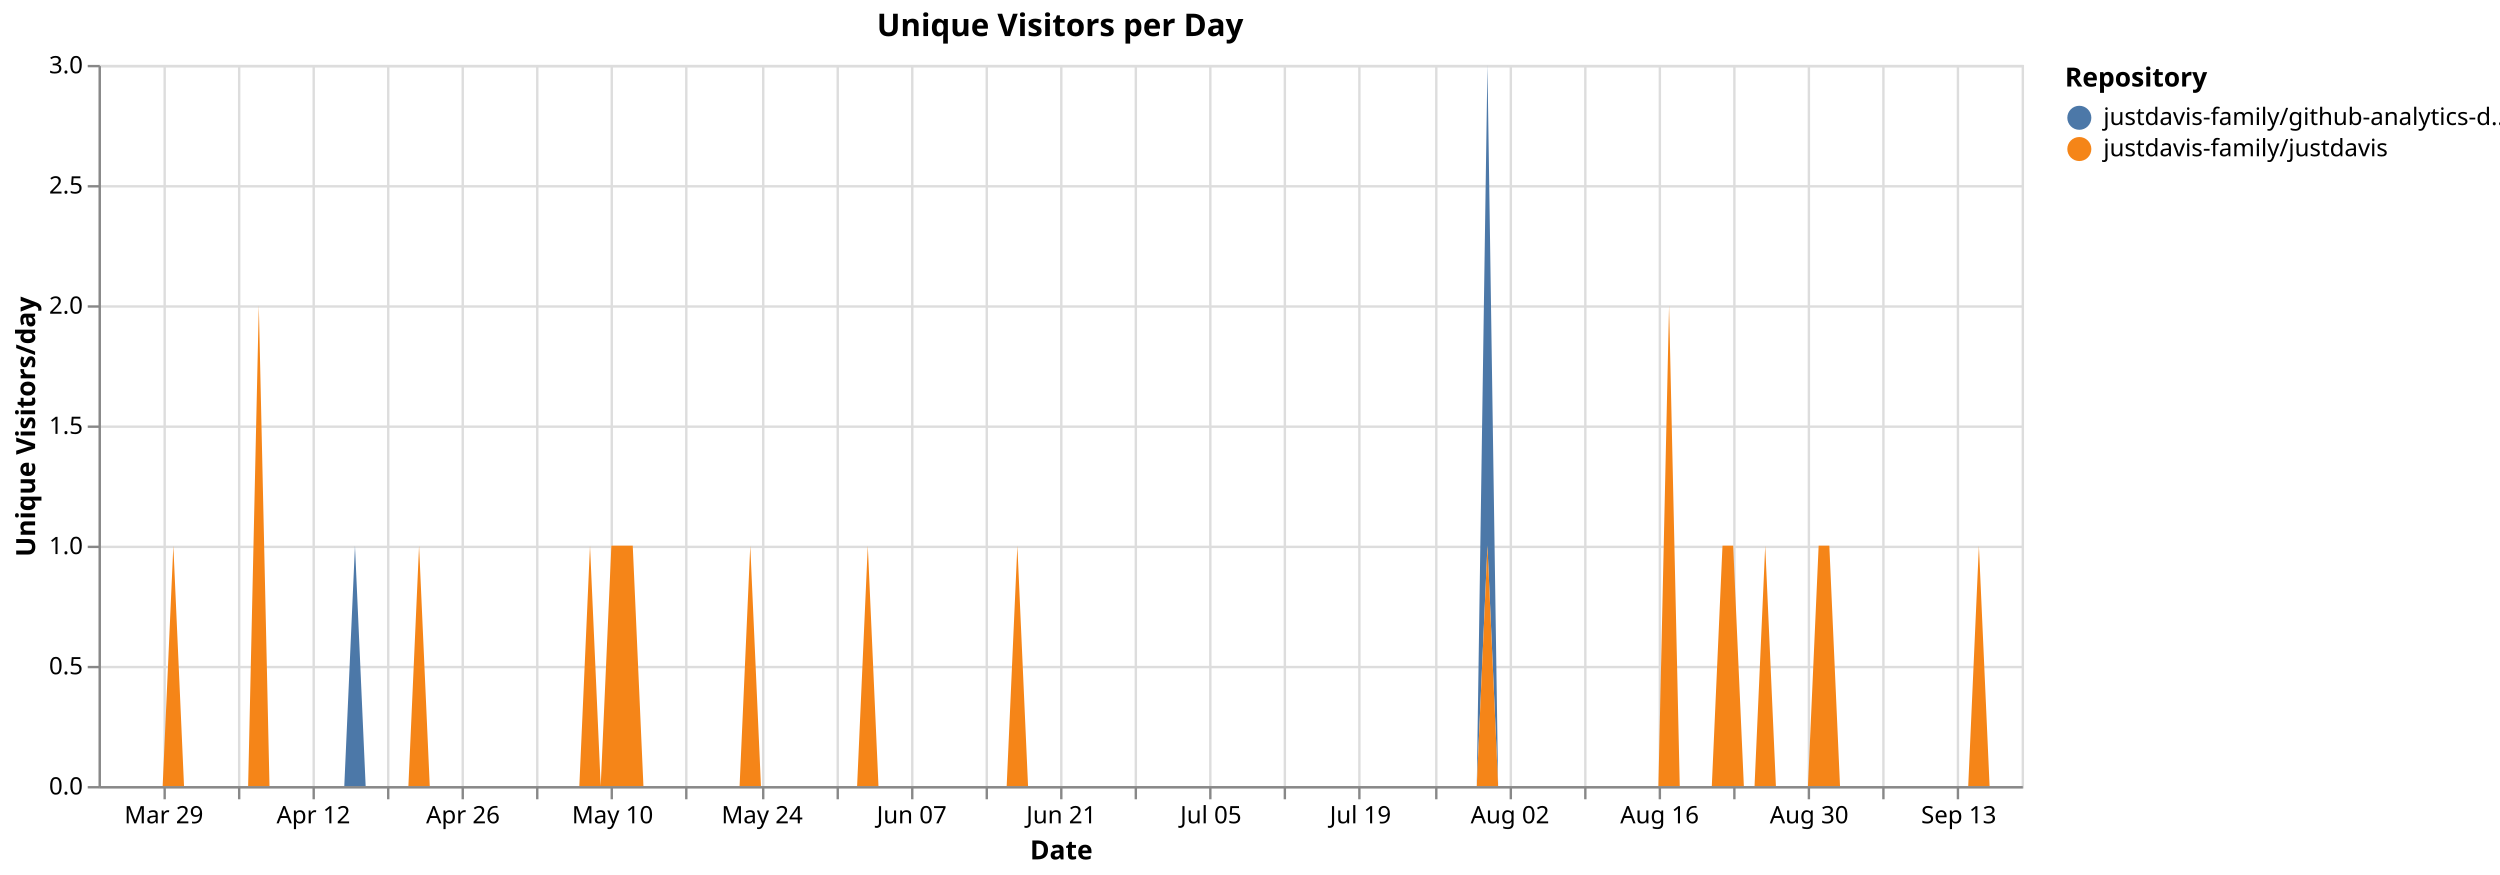
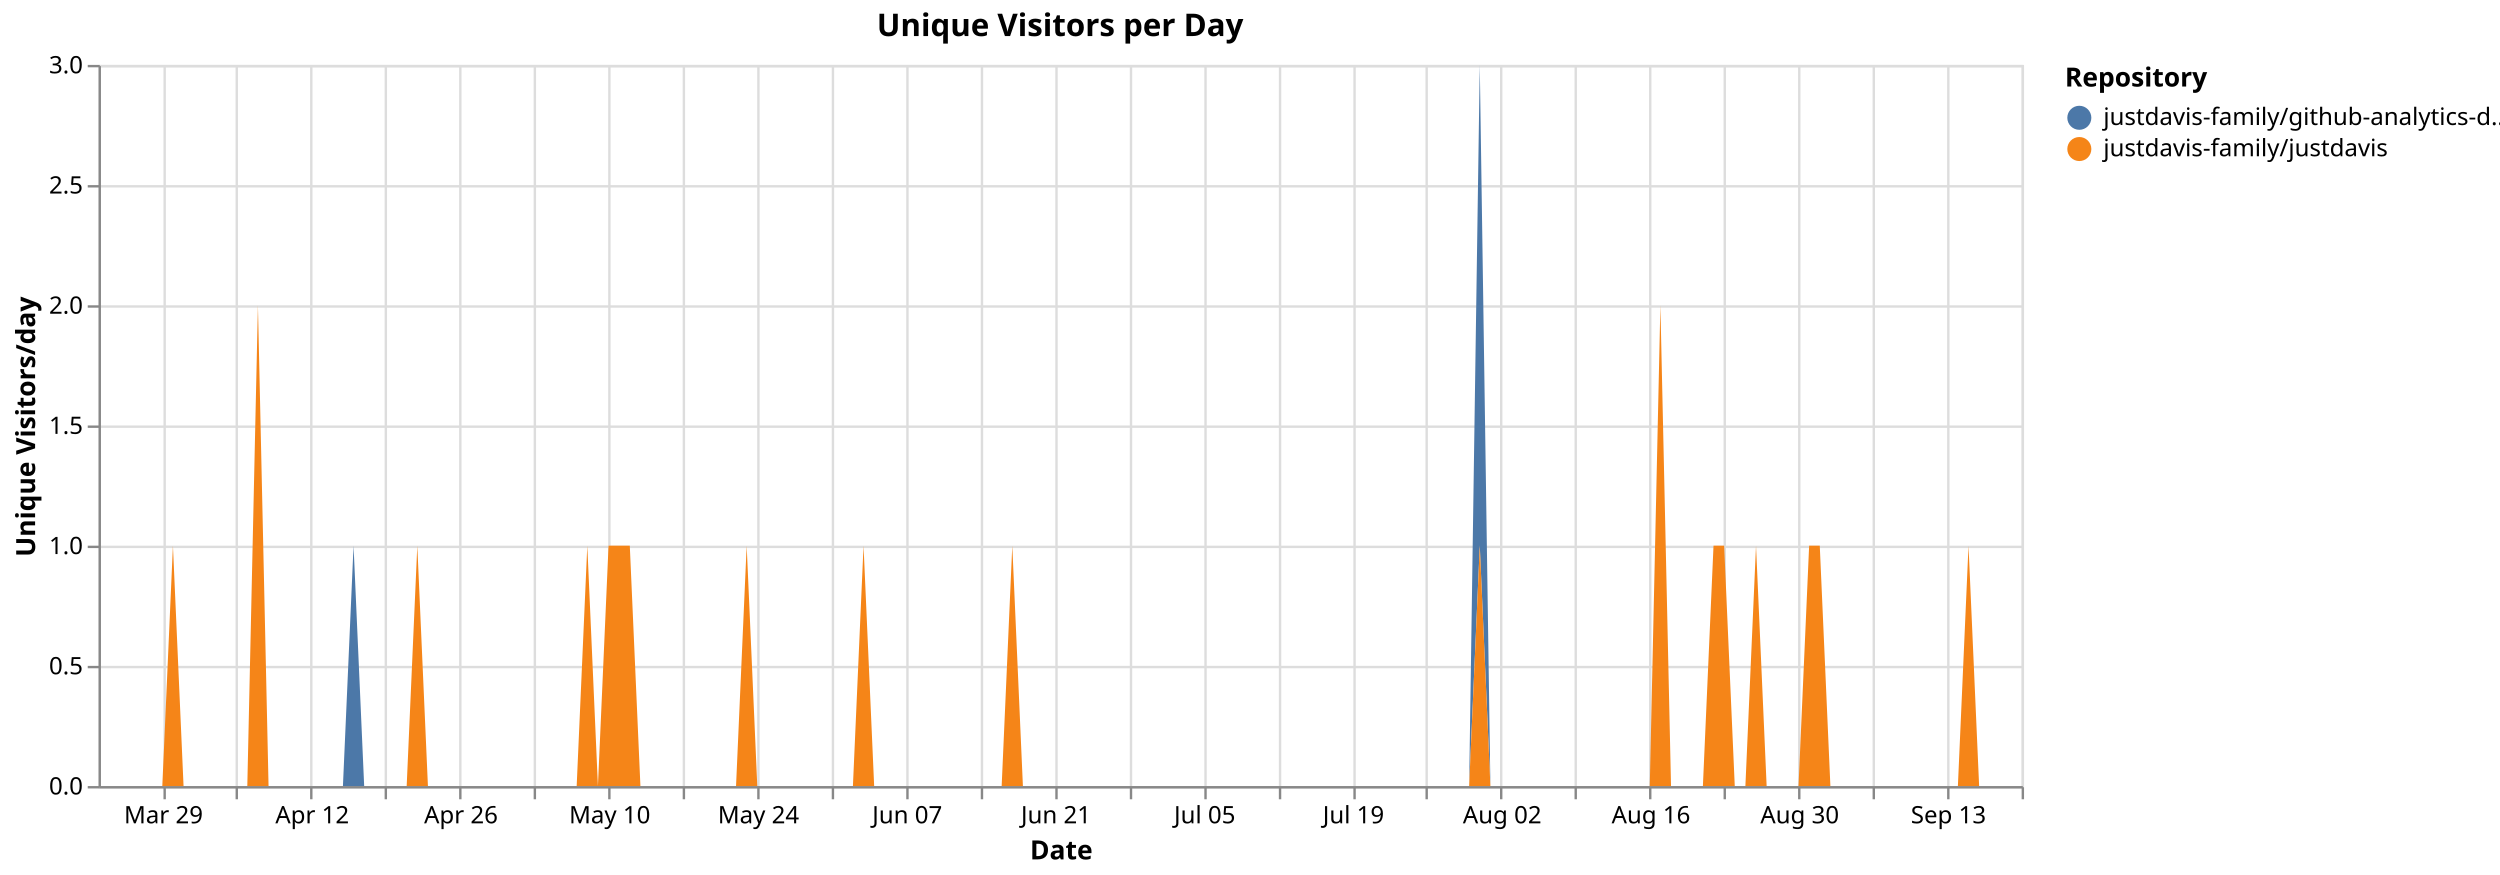
<svg xmlns="http://www.w3.org/2000/svg" version="1.1" class="marks" width="1040" height="364" viewBox="0 0 1040 364">
  <rect width="1040" height="364" fill="white" />
  <g fill="none" stroke-miterlimit="10" transform="translate(41,27)">
    <g class="mark-group role-frame root" role="graphics-object" aria-roledescription="group mark container">
      <g transform="translate(0,0)">
        <path class="background" aria-hidden="true" d="M0.5,0.5h800v300h-800Z" stroke="#ddd" />
        <g>
          <g class="mark-group role-axis" aria-hidden="true">
            <g transform="translate(0.5,300.5)">
              <path class="background" aria-hidden="true" d="M0,0h0v0h0Z" pointer-events="none" />
              <g>
                <g class="mark-rule role-axis-grid" pointer-events="none">
                  <line transform="translate(27,-300)" x2="0" y2="300" stroke="#ddd" stroke-width="1" opacity="1" />
-                   <line transform="translate(58,-300)" x2="0" y2="300" stroke="#ddd" stroke-width="1" opacity="1" />
-                   <line transform="translate(89,-300)" x2="0" y2="300" stroke="#ddd" stroke-width="1" opacity="1" />
-                   <line transform="translate(120,-300)" x2="0" y2="300" stroke="#ddd" stroke-width="1" opacity="1" />
-                   <line transform="translate(151,-300)" x2="0" y2="300" stroke="#ddd" stroke-width="1" opacity="1" />
-                   <line transform="translate(182,-300)" x2="0" y2="300" stroke="#ddd" stroke-width="1" opacity="1" />
-                   <line transform="translate(213,-300)" x2="0" y2="300" stroke="#ddd" stroke-width="1" opacity="1" />
-                   <line transform="translate(244,-300)" x2="0" y2="300" stroke="#ddd" stroke-width="1" opacity="1" />
-                   <line transform="translate(276,-300)" x2="0" y2="300" stroke="#ddd" stroke-width="1" opacity="1" />
-                   <line transform="translate(307,-300)" x2="0" y2="300" stroke="#ddd" stroke-width="1" opacity="1" />
-                   <line transform="translate(338,-300)" x2="0" y2="300" stroke="#ddd" stroke-width="1" opacity="1" />
-                   <line transform="translate(369,-300)" x2="0" y2="300" stroke="#ddd" stroke-width="1" opacity="1" />
-                   <line transform="translate(400,-300)" x2="0" y2="300" stroke="#ddd" stroke-width="1" opacity="1" />
-                   <line transform="translate(431,-300)" x2="0" y2="300" stroke="#ddd" stroke-width="1" opacity="1" />
-                   <line transform="translate(462,-300)" x2="0" y2="300" stroke="#ddd" stroke-width="1" opacity="1" />
-                   <line transform="translate(493,-300)" x2="0" y2="300" stroke="#ddd" stroke-width="1" opacity="1" />
-                   <line transform="translate(524,-300)" x2="0" y2="300" stroke="#ddd" stroke-width="1" opacity="1" />
-                   <line transform="translate(556,-300)" x2="0" y2="300" stroke="#ddd" stroke-width="1" opacity="1" />
-                   <line transform="translate(587,-300)" x2="0" y2="300" stroke="#ddd" stroke-width="1" opacity="1" />
-                   <line transform="translate(618,-300)" x2="0" y2="300" stroke="#ddd" stroke-width="1" opacity="1" />
-                   <line transform="translate(649,-300)" x2="0" y2="300" stroke="#ddd" stroke-width="1" opacity="1" />
-                   <line transform="translate(680,-300)" x2="0" y2="300" stroke="#ddd" stroke-width="1" opacity="1" />
-                   <line transform="translate(711,-300)" x2="0" y2="300" stroke="#ddd" stroke-width="1" opacity="1" />
-                   <line transform="translate(742,-300)" x2="0" y2="300" stroke="#ddd" stroke-width="1" opacity="1" />
-                   <line transform="translate(773,-300)" x2="0" y2="300" stroke="#ddd" stroke-width="1" opacity="1" />
+                   <line transform="translate(57,-300)" x2="0" y2="300" stroke="#ddd" stroke-width="1" opacity="1" />
+                   <line transform="translate(88,-300)" x2="0" y2="300" stroke="#ddd" stroke-width="1" opacity="1" />
+                   <line transform="translate(119,-300)" x2="0" y2="300" stroke="#ddd" stroke-width="1" opacity="1" />
+                   <line transform="translate(150,-300)" x2="0" y2="300" stroke="#ddd" stroke-width="1" opacity="1" />
+                   <line transform="translate(181,-300)" x2="0" y2="300" stroke="#ddd" stroke-width="1" opacity="1" />
+                   <line transform="translate(212,-300)" x2="0" y2="300" stroke="#ddd" stroke-width="1" opacity="1" />
+                   <line transform="translate(243,-300)" x2="0" y2="300" stroke="#ddd" stroke-width="1" opacity="1" />
+                   <line transform="translate(274,-300)" x2="0" y2="300" stroke="#ddd" stroke-width="1" opacity="1" />
+                   <line transform="translate(305,-300)" x2="0" y2="300" stroke="#ddd" stroke-width="1" opacity="1" />
+                   <line transform="translate(336,-300)" x2="0" y2="300" stroke="#ddd" stroke-width="1" opacity="1" />
+                   <line transform="translate(367,-300)" x2="0" y2="300" stroke="#ddd" stroke-width="1" opacity="1" />
+                   <line transform="translate(398,-300)" x2="0" y2="300" stroke="#ddd" stroke-width="1" opacity="1" />
+                   <line transform="translate(429,-300)" x2="0" y2="300" stroke="#ddd" stroke-width="1" opacity="1" />
+                   <line transform="translate(460,-300)" x2="0" y2="300" stroke="#ddd" stroke-width="1" opacity="1" />
+                   <line transform="translate(491,-300)" x2="0" y2="300" stroke="#ddd" stroke-width="1" opacity="1" />
+                   <line transform="translate(522,-300)" x2="0" y2="300" stroke="#ddd" stroke-width="1" opacity="1" />
+                   <line transform="translate(552,-300)" x2="0" y2="300" stroke="#ddd" stroke-width="1" opacity="1" />
+                   <line transform="translate(583,-300)" x2="0" y2="300" stroke="#ddd" stroke-width="1" opacity="1" />
+                   <line transform="translate(614,-300)" x2="0" y2="300" stroke="#ddd" stroke-width="1" opacity="1" />
+                   <line transform="translate(645,-300)" x2="0" y2="300" stroke="#ddd" stroke-width="1" opacity="1" />
+                   <line transform="translate(676,-300)" x2="0" y2="300" stroke="#ddd" stroke-width="1" opacity="1" />
+                   <line transform="translate(707,-300)" x2="0" y2="300" stroke="#ddd" stroke-width="1" opacity="1" />
+                   <line transform="translate(738,-300)" x2="0" y2="300" stroke="#ddd" stroke-width="1" opacity="1" />
+                   <line transform="translate(769,-300)" x2="0" y2="300" stroke="#ddd" stroke-width="1" opacity="1" />
+                   <line transform="translate(800,-300)" x2="0" y2="300" stroke="#ddd" stroke-width="1" opacity="1" />
                </g>
              </g>
              <path class="foreground" aria-hidden="true" d="" pointer-events="none" display="none" />
            </g>
          </g>
          <g class="mark-group role-axis" aria-hidden="true">
            <g transform="translate(0.5,0.5)">
              <path class="background" aria-hidden="true" d="M0,0h0v0h0Z" pointer-events="none" />
              <g>
                <g class="mark-rule role-axis-grid" pointer-events="none">
                  <line transform="translate(0,300)" x2="800" y2="0" stroke="#ddd" stroke-width="1" opacity="1" />
                  <line transform="translate(0,250)" x2="800" y2="0" stroke="#ddd" stroke-width="1" opacity="1" />
                  <line transform="translate(0,200)" x2="800" y2="0" stroke="#ddd" stroke-width="1" opacity="1" />
                  <line transform="translate(0,150)" x2="800" y2="0" stroke="#ddd" stroke-width="1" opacity="1" />
                  <line transform="translate(0,100)" x2="800" y2="0" stroke="#ddd" stroke-width="1" opacity="1" />
                  <line transform="translate(0,50)" x2="800" y2="0" stroke="#ddd" stroke-width="1" opacity="1" />
                  <line transform="translate(0,0)" x2="800" y2="0" stroke="#ddd" stroke-width="1" opacity="1" />
                </g>
              </g>
              <path class="foreground" aria-hidden="true" d="" pointer-events="none" display="none" />
            </g>
          </g>
-           <g class="mark-group role-axis" role="graphics-symbol" aria-roledescription="axis" aria-label="X-axis titled 'Date' for a time scale with values from Monday, 23 March 2026, 12:00:00 AM to Saturday, 19 September 2026, 12:00:00 AM">
+           <g class="mark-group role-axis" role="graphics-symbol" aria-roledescription="axis" aria-label="X-axis titled 'Date' for a time scale with values from Monday, 23 March 2026, 12:00:00 AM to Sunday, 20 September 2026, 12:00:00 AM">
            <g transform="translate(0.5,300.5)">
              <path class="background" aria-hidden="true" d="M0,0h0v0h0Z" pointer-events="none" />
              <g>
                <g class="mark-rule role-axis-tick" pointer-events="none">
                  <line transform="translate(27,0)" x2="0" y2="5" stroke="#888" stroke-width="1" opacity="1" />
-                   <line transform="translate(58,0)" x2="0" y2="5" stroke="#888" stroke-width="1" opacity="1" />
-                   <line transform="translate(89,0)" x2="0" y2="5" stroke="#888" stroke-width="1" opacity="1" />
-                   <line transform="translate(120,0)" x2="0" y2="5" stroke="#888" stroke-width="1" opacity="1" />
-                   <line transform="translate(151,0)" x2="0" y2="5" stroke="#888" stroke-width="1" opacity="1" />
-                   <line transform="translate(182,0)" x2="0" y2="5" stroke="#888" stroke-width="1" opacity="1" />
-                   <line transform="translate(213,0)" x2="0" y2="5" stroke="#888" stroke-width="1" opacity="1" />
-                   <line transform="translate(244,0)" x2="0" y2="5" stroke="#888" stroke-width="1" opacity="1" />
-                   <line transform="translate(276,0)" x2="0" y2="5" stroke="#888" stroke-width="1" opacity="1" />
-                   <line transform="translate(307,0)" x2="0" y2="5" stroke="#888" stroke-width="1" opacity="1" />
-                   <line transform="translate(338,0)" x2="0" y2="5" stroke="#888" stroke-width="1" opacity="1" />
-                   <line transform="translate(369,0)" x2="0" y2="5" stroke="#888" stroke-width="1" opacity="1" />
-                   <line transform="translate(400,0)" x2="0" y2="5" stroke="#888" stroke-width="1" opacity="1" />
-                   <line transform="translate(431,0)" x2="0" y2="5" stroke="#888" stroke-width="1" opacity="1" />
-                   <line transform="translate(462,0)" x2="0" y2="5" stroke="#888" stroke-width="1" opacity="1" />
-                   <line transform="translate(493,0)" x2="0" y2="5" stroke="#888" stroke-width="1" opacity="1" />
-                   <line transform="translate(524,0)" x2="0" y2="5" stroke="#888" stroke-width="1" opacity="1" />
-                   <line transform="translate(556,0)" x2="0" y2="5" stroke="#888" stroke-width="1" opacity="1" />
-                   <line transform="translate(587,0)" x2="0" y2="5" stroke="#888" stroke-width="1" opacity="1" />
-                   <line transform="translate(618,0)" x2="0" y2="5" stroke="#888" stroke-width="1" opacity="1" />
-                   <line transform="translate(649,0)" x2="0" y2="5" stroke="#888" stroke-width="1" opacity="1" />
-                   <line transform="translate(680,0)" x2="0" y2="5" stroke="#888" stroke-width="1" opacity="1" />
-                   <line transform="translate(711,0)" x2="0" y2="5" stroke="#888" stroke-width="1" opacity="1" />
-                   <line transform="translate(742,0)" x2="0" y2="5" stroke="#888" stroke-width="1" opacity="1" />
-                   <line transform="translate(773,0)" x2="0" y2="5" stroke="#888" stroke-width="1" opacity="1" />
+                   <line transform="translate(57,0)" x2="0" y2="5" stroke="#888" stroke-width="1" opacity="1" />
+                   <line transform="translate(88,0)" x2="0" y2="5" stroke="#888" stroke-width="1" opacity="1" />
+                   <line transform="translate(119,0)" x2="0" y2="5" stroke="#888" stroke-width="1" opacity="1" />
+                   <line transform="translate(150,0)" x2="0" y2="5" stroke="#888" stroke-width="1" opacity="1" />
+                   <line transform="translate(181,0)" x2="0" y2="5" stroke="#888" stroke-width="1" opacity="1" />
+                   <line transform="translate(212,0)" x2="0" y2="5" stroke="#888" stroke-width="1" opacity="1" />
+                   <line transform="translate(243,0)" x2="0" y2="5" stroke="#888" stroke-width="1" opacity="1" />
+                   <line transform="translate(274,0)" x2="0" y2="5" stroke="#888" stroke-width="1" opacity="1" />
+                   <line transform="translate(305,0)" x2="0" y2="5" stroke="#888" stroke-width="1" opacity="1" />
+                   <line transform="translate(336,0)" x2="0" y2="5" stroke="#888" stroke-width="1" opacity="1" />
+                   <line transform="translate(367,0)" x2="0" y2="5" stroke="#888" stroke-width="1" opacity="1" />
+                   <line transform="translate(398,0)" x2="0" y2="5" stroke="#888" stroke-width="1" opacity="1" />
+                   <line transform="translate(429,0)" x2="0" y2="5" stroke="#888" stroke-width="1" opacity="1" />
+                   <line transform="translate(460,0)" x2="0" y2="5" stroke="#888" stroke-width="1" opacity="1" />
+                   <line transform="translate(491,0)" x2="0" y2="5" stroke="#888" stroke-width="1" opacity="1" />
+                   <line transform="translate(522,0)" x2="0" y2="5" stroke="#888" stroke-width="1" opacity="1" />
+                   <line transform="translate(552,0)" x2="0" y2="5" stroke="#888" stroke-width="1" opacity="1" />
+                   <line transform="translate(583,0)" x2="0" y2="5" stroke="#888" stroke-width="1" opacity="1" />
+                   <line transform="translate(614,0)" x2="0" y2="5" stroke="#888" stroke-width="1" opacity="1" />
+                   <line transform="translate(645,0)" x2="0" y2="5" stroke="#888" stroke-width="1" opacity="1" />
+                   <line transform="translate(676,0)" x2="0" y2="5" stroke="#888" stroke-width="1" opacity="1" />
+                   <line transform="translate(707,0)" x2="0" y2="5" stroke="#888" stroke-width="1" opacity="1" />
+                   <line transform="translate(738,0)" x2="0" y2="5" stroke="#888" stroke-width="1" opacity="1" />
+                   <line transform="translate(769,0)" x2="0" y2="5" stroke="#888" stroke-width="1" opacity="1" />
+                   <line transform="translate(800,0)" x2="0" y2="5" stroke="#888" stroke-width="1" opacity="1" />
                </g>
                <g class="mark-text role-axis-label" pointer-events="none">
-                   <text text-anchor="middle" transform="translate(26.66667,15)" font-family="sans-serif" font-size="10px" fill="#000" opacity="1">Mar 29</text>
-                   <text text-anchor="middle" transform="translate(57.77778,15)" font-family="sans-serif" font-size="10px" fill="#000" opacity="0">Apr 05</text>
-                   <text text-anchor="middle" transform="translate(88.88889,15)" font-family="sans-serif" font-size="10px" fill="#000" opacity="1">Apr 12</text>
-                   <text text-anchor="middle" transform="translate(120,15)" font-family="sans-serif" font-size="10px" fill="#000" opacity="0">Apr 19</text>
-                   <text text-anchor="middle" transform="translate(151.1111,15)" font-family="sans-serif" font-size="10px" fill="#000" opacity="1">Apr 26</text>
-                   <text text-anchor="middle" transform="translate(182.2222,15)" font-family="sans-serif" font-size="10px" fill="#000" opacity="0">May 03</text>
-                   <text text-anchor="middle" transform="translate(213.3333,15)" font-family="sans-serif" font-size="10px" fill="#000" opacity="1">May 10</text>
-                   <text text-anchor="middle" transform="translate(244.4444,15)" font-family="sans-serif" font-size="10px" fill="#000" opacity="0">May 17</text>
-                   <text text-anchor="middle" transform="translate(275.5556,15)" font-family="sans-serif" font-size="10px" fill="#000" opacity="1">May 24</text>
-                   <text text-anchor="middle" transform="translate(306.6667,15)" font-family="sans-serif" font-size="10px" fill="#000" opacity="0">May 31</text>
-                   <text text-anchor="middle" transform="translate(337.7778,15)" font-family="sans-serif" font-size="10px" fill="#000" opacity="1">Jun 07</text>
-                   <text text-anchor="middle" transform="translate(368.8889,15)" font-family="sans-serif" font-size="10px" fill="#000" opacity="0">Jun 14</text>
-                   <text text-anchor="middle" transform="translate(400,15)" font-family="sans-serif" font-size="10px" fill="#000" opacity="1">Jun 21</text>
-                   <text text-anchor="middle" transform="translate(431.1111,15)" font-family="sans-serif" font-size="10px" fill="#000" opacity="0">Jun 28</text>
-                   <text text-anchor="middle" transform="translate(462.2222,15)" font-family="sans-serif" font-size="10px" fill="#000" opacity="1">Jul 05</text>
-                   <text text-anchor="middle" transform="translate(493.3333,15)" font-family="sans-serif" font-size="10px" fill="#000" opacity="0">Jul 12</text>
-                   <text text-anchor="middle" transform="translate(524.4444,15)" font-family="sans-serif" font-size="10px" fill="#000" opacity="1">Jul 19</text>
-                   <text text-anchor="middle" transform="translate(555.5556,15)" font-family="sans-serif" font-size="10px" fill="#000" opacity="0">Jul 26</text>
-                   <text text-anchor="middle" transform="translate(586.6667,15)" font-family="sans-serif" font-size="10px" fill="#000" opacity="1">Aug 02</text>
-                   <text text-anchor="middle" transform="translate(617.7778,15)" font-family="sans-serif" font-size="10px" fill="#000" opacity="0">Aug 09</text>
-                   <text text-anchor="middle" transform="translate(648.8889,15)" font-family="sans-serif" font-size="10px" fill="#000" opacity="1">Aug 16</text>
-                   <text text-anchor="middle" transform="translate(680,15)" font-family="sans-serif" font-size="10px" fill="#000" opacity="0">Aug 23</text>
-                   <text text-anchor="middle" transform="translate(711.1111,15)" font-family="sans-serif" font-size="10px" fill="#000" opacity="1">Aug 30</text>
-                   <text text-anchor="middle" transform="translate(742.2222,15)" font-family="sans-serif" font-size="10px" fill="#000" opacity="0">Sep 06</text>
-                   <text text-anchor="middle" transform="translate(773.3333,15)" font-family="sans-serif" font-size="10px" fill="#000" opacity="1">Sep 13</text>
+                   <text text-anchor="middle" transform="translate(26.51934,15)" font-family="sans-serif" font-size="10px" fill="#000" opacity="1">Mar 29</text>
+                   <text text-anchor="middle" transform="translate(57.45856,15)" font-family="sans-serif" font-size="10px" fill="#000" opacity="0">Apr 05</text>
+                   <text text-anchor="middle" transform="translate(88.39779,15)" font-family="sans-serif" font-size="10px" fill="#000" opacity="1">Apr 12</text>
+                   <text text-anchor="middle" transform="translate(119.337,15)" font-family="sans-serif" font-size="10px" fill="#000" opacity="0">Apr 19</text>
+                   <text text-anchor="middle" transform="translate(150.2762,15)" font-family="sans-serif" font-size="10px" fill="#000" opacity="1">Apr 26</text>
+                   <text text-anchor="middle" transform="translate(181.2155,15)" font-family="sans-serif" font-size="10px" fill="#000" opacity="0">May 03</text>
+                   <text text-anchor="middle" transform="translate(212.1547,15)" font-family="sans-serif" font-size="10px" fill="#000" opacity="1">May 10</text>
+                   <text text-anchor="middle" transform="translate(243.0939,15)" font-family="sans-serif" font-size="10px" fill="#000" opacity="0">May 17</text>
+                   <text text-anchor="middle" transform="translate(274.0331,15)" font-family="sans-serif" font-size="10px" fill="#000" opacity="1">May 24</text>
+                   <text text-anchor="middle" transform="translate(304.9724,15)" font-family="sans-serif" font-size="10px" fill="#000" opacity="0">May 31</text>
+                   <text text-anchor="middle" transform="translate(335.9116,15)" font-family="sans-serif" font-size="10px" fill="#000" opacity="1">Jun 07</text>
+                   <text text-anchor="middle" transform="translate(366.8508,15)" font-family="sans-serif" font-size="10px" fill="#000" opacity="0">Jun 14</text>
+                   <text text-anchor="middle" transform="translate(397.7901,15)" font-family="sans-serif" font-size="10px" fill="#000" opacity="1">Jun 21</text>
+                   <text text-anchor="middle" transform="translate(428.7293,15)" font-family="sans-serif" font-size="10px" fill="#000" opacity="0">Jun 28</text>
+                   <text text-anchor="middle" transform="translate(459.6685,15)" font-family="sans-serif" font-size="10px" fill="#000" opacity="1">Jul 05</text>
+                   <text text-anchor="middle" transform="translate(490.6077,15)" font-family="sans-serif" font-size="10px" fill="#000" opacity="0">Jul 12</text>
+                   <text text-anchor="middle" transform="translate(521.547,15)" font-family="sans-serif" font-size="10px" fill="#000" opacity="1">Jul 19</text>
+                   <text text-anchor="middle" transform="translate(552.4862,15)" font-family="sans-serif" font-size="10px" fill="#000" opacity="0">Jul 26</text>
+                   <text text-anchor="middle" transform="translate(583.4254,15)" font-family="sans-serif" font-size="10px" fill="#000" opacity="1">Aug 02</text>
+                   <text text-anchor="middle" transform="translate(614.3646,15)" font-family="sans-serif" font-size="10px" fill="#000" opacity="0">Aug 09</text>
+                   <text text-anchor="middle" transform="translate(645.3039,15)" font-family="sans-serif" font-size="10px" fill="#000" opacity="1">Aug 16</text>
+                   <text text-anchor="middle" transform="translate(676.2431,15)" font-family="sans-serif" font-size="10px" fill="#000" opacity="0">Aug 23</text>
+                   <text text-anchor="middle" transform="translate(707.1823,15)" font-family="sans-serif" font-size="10px" fill="#000" opacity="1">Aug 30</text>
+                   <text text-anchor="middle" transform="translate(738.1215,15)" font-family="sans-serif" font-size="10px" fill="#000" opacity="0">Sep 06</text>
+                   <text text-anchor="middle" transform="translate(769.0608,15)" font-family="sans-serif" font-size="10px" fill="#000" opacity="1">Sep 13</text>
+                   <text text-anchor="end" transform="translate(800,15)" font-family="sans-serif" font-size="10px" fill="#000" opacity="0">Sep 20</text>
                </g>
                <g class="mark-rule role-axis-domain" pointer-events="none">
                  <line transform="translate(0,0)" x2="800" y2="0" stroke="#888" stroke-width="1" opacity="1" />
                </g>
                <g class="mark-text role-axis-title" pointer-events="none">
                  <text text-anchor="middle" transform="translate(400,30)" font-family="sans-serif" font-size="11px" font-weight="bold" fill="#000" opacity="1">Date</text>
                </g>
              </g>
              <path class="foreground" aria-hidden="true" d="" pointer-events="none" display="none" />
            </g>
          </g>
          <g class="mark-group role-axis" role="graphics-symbol" aria-roledescription="axis" aria-label="Y-axis titled 'Unique Visitors/day' for a linear scale with values from 0.0 to 3.0">
            <g transform="translate(0.5,0.5)">
              <path class="background" aria-hidden="true" d="M0,0h0v0h0Z" pointer-events="none" />
              <g>
                <g class="mark-rule role-axis-tick" pointer-events="none">
                  <line transform="translate(0,300)" x2="-5" y2="0" stroke="#888" stroke-width="1" opacity="1" />
                  <line transform="translate(0,250)" x2="-5" y2="0" stroke="#888" stroke-width="1" opacity="1" />
                  <line transform="translate(0,200)" x2="-5" y2="0" stroke="#888" stroke-width="1" opacity="1" />
                  <line transform="translate(0,150)" x2="-5" y2="0" stroke="#888" stroke-width="1" opacity="1" />
                  <line transform="translate(0,100)" x2="-5" y2="0" stroke="#888" stroke-width="1" opacity="1" />
                  <line transform="translate(0,50)" x2="-5" y2="0" stroke="#888" stroke-width="1" opacity="1" />
                  <line transform="translate(0,0)" x2="-5" y2="0" stroke="#888" stroke-width="1" opacity="1" />
                </g>
                <g class="mark-text role-axis-label" pointer-events="none">
                  <text text-anchor="end" transform="translate(-7,303)" font-family="sans-serif" font-size="10px" fill="#000" opacity="1">0.0</text>
                  <text text-anchor="end" transform="translate(-7,253)" font-family="sans-serif" font-size="10px" fill="#000" opacity="1">0.5</text>
                  <text text-anchor="end" transform="translate(-7,203)" font-family="sans-serif" font-size="10px" fill="#000" opacity="1">1.0</text>
                  <text text-anchor="end" transform="translate(-7,153)" font-family="sans-serif" font-size="10px" fill="#000" opacity="1">1.5</text>
                  <text text-anchor="end" transform="translate(-7,103)" font-family="sans-serif" font-size="10px" fill="#000" opacity="1">2.0</text>
                  <text text-anchor="end" transform="translate(-7,53)" font-family="sans-serif" font-size="10px" fill="#000" opacity="1">2.5</text>
                  <text text-anchor="end" transform="translate(-7,3)" font-family="sans-serif" font-size="10px" fill="#000" opacity="1">3.0</text>
                </g>
                <g class="mark-rule role-axis-domain" pointer-events="none">
                  <line transform="translate(0,300)" x2="0" y2="-300" stroke="#888" stroke-width="1" opacity="1" />
                </g>
                <g class="mark-text role-axis-title" pointer-events="none">
                  <text text-anchor="middle" transform="translate(-24.90137,150) rotate(-90) translate(0,-2)" font-family="sans-serif" font-size="11px" font-weight="bold" fill="#000" opacity="1">Unique Visitors/day</text>
                </g>
              </g>
              <path class="foreground" aria-hidden="true" d="" pointer-events="none" display="none" />
            </g>
          </g>
          <g class="mark-group role-scope pathgroup" role="graphics-object" aria-roledescription="group mark container">
            <g transform="translate(0,0)">
              <path class="background" aria-hidden="true" d="M0,0h800v300h-800Z" />
              <g>
                <g class="mark-area role-mark marks" role="graphics-object" aria-roledescription="area mark container">
-                   <path aria-label="Date: Mar 23, 2026; Unique Visitors/day: 0; Repository: justdavis-family/github-analytics-data" role="graphics-symbol" aria-roledescription="area mark" d="M0,300L4.444,300L8.889,300L13.333,300L17.778,300L22.222,300L26.667,300L31.111,200L35.556,300L40,300L44.444,300L48.889,300L53.333,300L57.778,300L62.222,300L66.667,100L71.111,300L75.556,300L80,300L84.444,300L88.889,300L93.333,300L97.778,300L102.222,300L106.667,200L111.111,300L115.556,300L120,300L124.444,300L128.889,300L133.333,200L137.778,300L142.222,300L146.667,300L151.111,300L155.556,300L160,300L164.444,300L168.889,300L173.333,300L177.778,300L182.222,300L186.667,300L191.111,300L195.556,300L200,300L204.444,200L208.889,300L213.333,200L217.778,200L222.222,200L226.667,300L231.111,300L235.556,300L240,300L244.444,300L248.889,300L253.333,300L257.778,300L262.222,300L266.667,300L271.111,200L275.556,300L280,300L284.444,300L288.889,300L293.333,300L297.778,300L302.222,300L306.667,300L311.111,300L315.556,300L320,200L324.444,300L328.889,300L333.333,300L337.778,300L342.222,300L346.667,300L351.111,300L355.556,300L360,300L364.444,300L368.889,300L373.333,300L377.778,300L382.222,200L386.667,300L391.111,300L395.556,300L400,300L404.444,300L408.889,300L413.333,300L417.778,300L422.222,300L426.667,300L431.111,300L435.556,300L440,300L444.444,300L448.889,300L453.333,300L457.778,300L462.222,300L466.667,300L471.111,300L475.556,300L480,300L484.444,300L488.889,300L493.333,300L497.778,300L502.222,300L506.667,300L511.111,300L515.556,300L520,300L524.444,300L528.889,300L533.333,300L537.778,300L542.222,300L546.667,300L551.111,300L555.556,300L560,300L564.444,300L568.889,300L573.333,300L577.778,0L582.222,300L586.667,300L591.111,300L595.556,300L600,300L604.444,300L608.889,300L613.333,300L617.778,300L622.222,300L626.667,300L631.111,300L635.556,300L640,300L644.444,300L648.889,300L653.333,100L657.778,300L662.222,300L666.667,300L671.111,300L675.556,200L680,200L684.444,300L688.889,300L693.333,200L697.778,300L702.222,300L706.667,300L711.111,300L715.556,200L720,200L724.444,300L728.889,300L733.333,300L737.778,300L742.222,300L746.667,300L751.111,300L755.556,300L760,300L764.444,300L768.889,300L773.333,300L777.778,300L782.222,200L786.667,300L791.111,300L795.556,300L800,300L800,300L795.556,300L791.111,300L786.667,300L782.222,200L777.778,300L773.333,300L768.889,300L764.444,300L760,300L755.556,300L751.111,300L746.667,300L742.222,300L737.778,300L733.333,300L728.889,300L724.444,300L720,200L715.556,200L711.111,300L706.667,300L702.222,300L697.778,300L693.333,200L688.889,300L684.444,300L680,200L675.556,200L671.111,300L666.667,300L662.222,300L657.778,300L653.333,100L648.889,300L644.444,300L640,300L635.556,300L631.111,300L626.667,300L622.222,300L617.778,300L613.333,300L608.889,300L604.444,300L600,300L595.556,300L591.111,300L586.667,300L582.222,300L577.778,200L573.333,300L568.889,300L564.444,300L560,300L555.556,300L551.111,300L546.667,300L542.222,300L537.778,300L533.333,300L528.889,300L524.444,300L520,300L515.556,300L511.111,300L506.667,300L502.222,300L497.778,300L493.333,300L488.889,300L484.444,300L480,300L475.556,300L471.111,300L466.667,300L462.222,300L457.778,300L453.333,300L448.889,300L444.444,300L440,300L435.556,300L431.111,300L426.667,300L422.222,300L417.778,300L413.333,300L408.889,300L404.444,300L400,300L395.556,300L391.111,300L386.667,300L382.222,200L377.778,300L373.333,300L368.889,300L364.444,300L360,300L355.556,300L351.111,300L346.667,300L342.222,300L337.778,300L333.333,300L328.889,300L324.444,300L320,200L315.556,300L311.111,300L306.667,300L302.222,300L297.778,300L293.333,300L288.889,300L284.444,300L280,300L275.556,300L271.111,200L266.667,300L262.222,300L257.778,300L253.333,300L248.889,300L244.444,300L240,300L235.556,300L231.111,300L226.667,300L222.222,200L217.778,200L213.333,200L208.889,300L204.444,200L200,300L195.556,300L191.111,300L186.667,300L182.222,300L177.778,300L173.333,300L168.889,300L164.444,300L160,300L155.556,300L151.111,300L146.667,300L142.222,300L137.778,300L133.333,200L128.889,300L124.444,300L120,300L115.556,300L111.111,300L106.667,300L102.222,300L97.778,300L93.333,300L88.889,300L84.444,300L80,300L75.556,300L71.111,300L66.667,100L62.222,300L57.778,300L53.333,300L48.889,300L44.444,300L40,300L35.556,300L31.111,200L26.667,300L22.222,300L17.778,300L13.333,300L8.889,300L4.444,300L0,300Z" fill="#4c78a8" />
+                   <path aria-label="Date: Mar 23, 2026; Unique Visitors/day: 0; Repository: justdavis-family/github-analytics-data" role="graphics-symbol" aria-roledescription="area mark" d="M0,300L4.42,300L8.84,300L13.26,300L17.68,300L22.099,300L26.519,300L30.939,200L35.359,300L39.779,300L44.199,300L48.619,300L53.039,300L57.459,300L61.878,300L66.298,100L70.718,300L75.138,300L79.558,300L83.978,300L88.398,300L92.818,300L97.238,300L101.657,300L106.077,200L110.497,300L114.917,300L119.337,300L123.757,300L128.177,300L132.597,200L137.017,300L141.436,300L145.856,300L150.276,300L154.696,300L159.116,300L163.536,300L167.956,300L172.376,300L176.796,300L181.215,300L185.635,300L190.055,300L194.475,300L198.895,300L203.315,200L207.735,300L212.155,200L216.575,200L220.994,200L225.414,300L229.834,300L234.254,300L238.674,300L243.094,300L247.514,300L251.934,300L256.354,300L260.773,300L265.193,300L269.613,200L274.033,300L278.453,300L282.873,300L287.293,300L291.713,300L296.133,300L300.552,300L304.972,300L309.392,300L313.812,300L318.232,200L322.652,300L327.072,300L331.492,300L335.912,300L340.331,300L344.751,300L349.171,300L353.591,300L358.011,300L362.431,300L366.851,300L371.271,300L375.691,300L380.11,200L384.53,300L388.95,300L393.37,300L397.79,300L402.21,300L406.63,300L411.05,300L415.47,300L419.89,300L424.309,300L428.729,300L433.149,300L437.569,300L441.989,300L446.409,300L450.829,300L455.249,300L459.669,300L464.088,300L468.508,300L472.928,300L477.348,300L481.768,300L486.188,300L490.608,300L495.028,300L499.448,300L503.867,300L508.287,300L512.707,300L517.127,300L521.547,300L525.967,300L530.387,300L534.807,300L539.227,300L543.646,300L548.066,300L552.486,300L556.906,300L561.326,300L565.746,300L570.166,300L574.586,0L579.006,300L583.425,300L587.845,300L592.265,300L596.685,300L601.105,300L605.525,300L609.945,300L614.365,300L618.785,300L623.204,300L627.624,300L632.044,300L636.464,300L640.884,300L645.304,300L649.724,100L654.144,300L658.564,300L662.983,300L667.403,300L671.823,200L676.243,200L680.663,300L685.083,300L689.503,200L693.923,300L698.343,300L702.762,300L707.182,300L711.602,200L716.022,200L720.442,300L724.862,300L729.282,300L733.702,300L738.122,300L742.541,300L746.961,300L751.381,300L755.801,300L760.221,300L764.641,300L769.061,300L773.481,300L777.901,200L782.32,300L786.74,300L791.16,300L795.58,300L800,300L800,300L795.58,300L791.16,300L786.74,300L782.32,300L777.901,200L773.481,300L769.061,300L764.641,300L760.221,300L755.801,300L751.381,300L746.961,300L742.541,300L738.122,300L733.702,300L729.282,300L724.862,300L720.442,300L716.022,200L711.602,200L707.182,300L702.762,300L698.343,300L693.923,300L689.503,200L685.083,300L680.663,300L676.243,200L671.823,200L667.403,300L662.983,300L658.564,300L654.144,300L649.724,100L645.304,300L640.884,300L636.464,300L632.044,300L627.624,300L623.204,300L618.785,300L614.365,300L609.945,300L605.525,300L601.105,300L596.685,300L592.265,300L587.845,300L583.425,300L579.006,300L574.586,200L570.166,300L565.746,300L561.326,300L556.906,300L552.486,300L548.066,300L543.646,300L539.227,300L534.807,300L530.387,300L525.967,300L521.547,300L517.127,300L512.707,300L508.287,300L503.867,300L499.448,300L495.028,300L490.608,300L486.188,300L481.768,300L477.348,300L472.928,300L468.508,300L464.088,300L459.669,300L455.249,300L450.829,300L446.409,300L441.989,300L437.569,300L433.149,300L428.729,300L424.309,300L419.89,300L415.47,300L411.05,300L406.63,300L402.21,300L397.79,300L393.37,300L388.95,300L384.53,300L380.11,200L375.691,300L371.271,300L366.851,300L362.431,300L358.011,300L353.591,300L349.171,300L344.751,300L340.331,300L335.912,300L331.492,300L327.072,300L322.652,300L318.232,200L313.812,300L309.392,300L304.972,300L300.552,300L296.133,300L291.713,300L287.293,300L282.873,300L278.453,300L274.033,300L269.613,200L265.193,300L260.773,300L256.354,300L251.934,300L247.514,300L243.094,300L238.674,300L234.254,300L229.834,300L225.414,300L220.994,200L216.575,200L212.155,200L207.735,300L203.315,200L198.895,300L194.475,300L190.055,300L185.635,300L181.215,300L176.796,300L172.376,300L167.956,300L163.536,300L159.116,300L154.696,300L150.276,300L145.856,300L141.436,300L137.017,300L132.597,200L128.177,300L123.757,300L119.337,300L114.917,300L110.497,300L106.077,300L101.657,300L97.238,300L92.818,300L88.398,300L83.978,300L79.558,300L75.138,300L70.718,300L66.298,100L61.878,300L57.459,300L53.039,300L48.619,300L44.199,300L39.779,300L35.359,300L30.939,200L26.519,300L22.099,300L17.68,300L13.26,300L8.84,300L4.42,300L0,300Z" fill="#4c78a8" />
                </g>
              </g>
              <path class="foreground" aria-hidden="true" d="" display="none" />
            </g>
            <g transform="translate(0,0)">
              <path class="background" aria-hidden="true" d="M0,0h800v300h-800Z" />
              <g>
                <g class="mark-area role-mark marks" role="graphics-object" aria-roledescription="area mark container">
-                   <path aria-label="Date: Mar 23, 2026; Unique Visitors/day: 0; Repository: justdavis-family/justdavis" role="graphics-symbol" aria-roledescription="area mark" d="M0,300L4.444,300L8.889,300L13.333,300L17.778,300L22.222,300L26.667,300L31.111,200L35.556,300L40,300L44.444,300L48.889,300L53.333,300L57.778,300L62.222,300L66.667,100L71.111,300L75.556,300L80,300L84.444,300L88.889,300L93.333,300L97.778,300L102.222,300L106.667,300L111.111,300L115.556,300L120,300L124.444,300L128.889,300L133.333,200L137.778,300L142.222,300L146.667,300L151.111,300L155.556,300L160,300L164.444,300L168.889,300L173.333,300L177.778,300L182.222,300L186.667,300L191.111,300L195.556,300L200,300L204.444,200L208.889,300L213.333,200L217.778,200L222.222,200L226.667,300L231.111,300L235.556,300L240,300L244.444,300L248.889,300L253.333,300L257.778,300L262.222,300L266.667,300L271.111,200L275.556,300L280,300L284.444,300L288.889,300L293.333,300L297.778,300L302.222,300L306.667,300L311.111,300L315.556,300L320,200L324.444,300L328.889,300L333.333,300L337.778,300L342.222,300L346.667,300L351.111,300L355.556,300L360,300L364.444,300L368.889,300L373.333,300L377.778,300L382.222,200L386.667,300L391.111,300L395.556,300L400,300L404.444,300L408.889,300L413.333,300L417.778,300L422.222,300L426.667,300L431.111,300L435.556,300L440,300L444.444,300L448.889,300L453.333,300L457.778,300L462.222,300L466.667,300L471.111,300L475.556,300L480,300L484.444,300L488.889,300L493.333,300L497.778,300L502.222,300L506.667,300L511.111,300L515.556,300L520,300L524.444,300L528.889,300L533.333,300L537.778,300L542.222,300L546.667,300L551.111,300L555.556,300L560,300L564.444,300L568.889,300L573.333,300L577.778,200L582.222,300L586.667,300L591.111,300L595.556,300L600,300L604.444,300L608.889,300L613.333,300L617.778,300L622.222,300L626.667,300L631.111,300L635.556,300L640,300L644.444,300L648.889,300L653.333,100L657.778,300L662.222,300L666.667,300L671.111,300L675.556,200L680,200L684.444,300L688.889,300L693.333,200L697.778,300L702.222,300L706.667,300L711.111,300L715.556,200L720,200L724.444,300L728.889,300L733.333,300L737.778,300L742.222,300L746.667,300L751.111,300L755.556,300L760,300L764.444,300L768.889,300L773.333,300L777.778,300L782.222,200L786.667,300L791.111,300L795.556,300L800,300L800,300L795.556,300L791.111,300L786.667,300L782.222,300L777.778,300L773.333,300L768.889,300L764.444,300L760,300L755.556,300L751.111,300L746.667,300L742.222,300L737.778,300L733.333,300L728.889,300L724.444,300L720,300L715.556,300L711.111,300L706.667,300L702.222,300L697.778,300L693.333,300L688.889,300L684.444,300L680,300L675.556,300L671.111,300L666.667,300L662.222,300L657.778,300L653.333,300L648.889,300L644.444,300L640,300L635.556,300L631.111,300L626.667,300L622.222,300L617.778,300L613.333,300L608.889,300L604.444,300L600,300L595.556,300L591.111,300L586.667,300L582.222,300L577.778,300L573.333,300L568.889,300L564.444,300L560,300L555.556,300L551.111,300L546.667,300L542.222,300L537.778,300L533.333,300L528.889,300L524.444,300L520,300L515.556,300L511.111,300L506.667,300L502.222,300L497.778,300L493.333,300L488.889,300L484.444,300L480,300L475.556,300L471.111,300L466.667,300L462.222,300L457.778,300L453.333,300L448.889,300L444.444,300L440,300L435.556,300L431.111,300L426.667,300L422.222,300L417.778,300L413.333,300L408.889,300L404.444,300L400,300L395.556,300L391.111,300L386.667,300L382.222,300L377.778,300L373.333,300L368.889,300L364.444,300L360,300L355.556,300L351.111,300L346.667,300L342.222,300L337.778,300L333.333,300L328.889,300L324.444,300L320,300L315.556,300L311.111,300L306.667,300L302.222,300L297.778,300L293.333,300L288.889,300L284.444,300L280,300L275.556,300L271.111,300L266.667,300L262.222,300L257.778,300L253.333,300L248.889,300L244.444,300L240,300L235.556,300L231.111,300L226.667,300L222.222,300L217.778,300L213.333,300L208.889,300L204.444,300L200,300L195.556,300L191.111,300L186.667,300L182.222,300L177.778,300L173.333,300L168.889,300L164.444,300L160,300L155.556,300L151.111,300L146.667,300L142.222,300L137.778,300L133.333,300L128.889,300L124.444,300L120,300L115.556,300L111.111,300L106.667,300L102.222,300L97.778,300L93.333,300L88.889,300L84.444,300L80,300L75.556,300L71.111,300L66.667,300L62.222,300L57.778,300L53.333,300L48.889,300L44.444,300L40,300L35.556,300L31.111,300L26.667,300L22.222,300L17.778,300L13.333,300L8.889,300L4.444,300L0,300Z" fill="#f58518" />
+                   <path aria-label="Date: Mar 23, 2026; Unique Visitors/day: 0; Repository: justdavis-family/justdavis" role="graphics-symbol" aria-roledescription="area mark" d="M0,300L4.42,300L8.84,300L13.26,300L17.68,300L22.099,300L26.519,300L30.939,200L35.359,300L39.779,300L44.199,300L48.619,300L53.039,300L57.459,300L61.878,300L66.298,100L70.718,300L75.138,300L79.558,300L83.978,300L88.398,300L92.818,300L97.238,300L101.657,300L106.077,300L110.497,300L114.917,300L119.337,300L123.757,300L128.177,300L132.597,200L137.017,300L141.436,300L145.856,300L150.276,300L154.696,300L159.116,300L163.536,300L167.956,300L172.376,300L176.796,300L181.215,300L185.635,300L190.055,300L194.475,300L198.895,300L203.315,200L207.735,300L212.155,200L216.575,200L220.994,200L225.414,300L229.834,300L234.254,300L238.674,300L243.094,300L247.514,300L251.934,300L256.354,300L260.773,300L265.193,300L269.613,200L274.033,300L278.453,300L282.873,300L287.293,300L291.713,300L296.133,300L300.552,300L304.972,300L309.392,300L313.812,300L318.232,200L322.652,300L327.072,300L331.492,300L335.912,300L340.331,300L344.751,300L349.171,300L353.591,300L358.011,300L362.431,300L366.851,300L371.271,300L375.691,300L380.11,200L384.53,300L388.95,300L393.37,300L397.79,300L402.21,300L406.63,300L411.05,300L415.47,300L419.89,300L424.309,300L428.729,300L433.149,300L437.569,300L441.989,300L446.409,300L450.829,300L455.249,300L459.669,300L464.088,300L468.508,300L472.928,300L477.348,300L481.768,300L486.188,300L490.608,300L495.028,300L499.448,300L503.867,300L508.287,300L512.707,300L517.127,300L521.547,300L525.967,300L530.387,300L534.807,300L539.227,300L543.646,300L548.066,300L552.486,300L556.906,300L561.326,300L565.746,300L570.166,300L574.586,200L579.006,300L583.425,300L587.845,300L592.265,300L596.685,300L601.105,300L605.525,300L609.945,300L614.365,300L618.785,300L623.204,300L627.624,300L632.044,300L636.464,300L640.884,300L645.304,300L649.724,100L654.144,300L658.564,300L662.983,300L667.403,300L671.823,200L676.243,200L680.663,300L685.083,300L689.503,200L693.923,300L698.343,300L702.762,300L707.182,300L711.602,200L716.022,200L720.442,300L724.862,300L729.282,300L733.702,300L738.122,300L742.541,300L746.961,300L751.381,300L755.801,300L760.221,300L764.641,300L769.061,300L773.481,300L777.901,200L782.32,300L786.74,300L791.16,300L795.58,300L800,300L800,300L795.58,300L791.16,300L786.74,300L782.32,300L777.901,300L773.481,300L769.061,300L764.641,300L760.221,300L755.801,300L751.381,300L746.961,300L742.541,300L738.122,300L733.702,300L729.282,300L724.862,300L720.442,300L716.022,300L711.602,300L707.182,300L702.762,300L698.343,300L693.923,300L689.503,300L685.083,300L680.663,300L676.243,300L671.823,300L667.403,300L662.983,300L658.564,300L654.144,300L649.724,300L645.304,300L640.884,300L636.464,300L632.044,300L627.624,300L623.204,300L618.785,300L614.365,300L609.945,300L605.525,300L601.105,300L596.685,300L592.265,300L587.845,300L583.425,300L579.006,300L574.586,300L570.166,300L565.746,300L561.326,300L556.906,300L552.486,300L548.066,300L543.646,300L539.227,300L534.807,300L530.387,300L525.967,300L521.547,300L517.127,300L512.707,300L508.287,300L503.867,300L499.448,300L495.028,300L490.608,300L486.188,300L481.768,300L477.348,300L472.928,300L468.508,300L464.088,300L459.669,300L455.249,300L450.829,300L446.409,300L441.989,300L437.569,300L433.149,300L428.729,300L424.309,300L419.89,300L415.47,300L411.05,300L406.63,300L402.21,300L397.79,300L393.37,300L388.95,300L384.53,300L380.11,300L375.691,300L371.271,300L366.851,300L362.431,300L358.011,300L353.591,300L349.171,300L344.751,300L340.331,300L335.912,300L331.492,300L327.072,300L322.652,300L318.232,300L313.812,300L309.392,300L304.972,300L300.552,300L296.133,300L291.713,300L287.293,300L282.873,300L278.453,300L274.033,300L269.613,300L265.193,300L260.773,300L256.354,300L251.934,300L247.514,300L243.094,300L238.674,300L234.254,300L229.834,300L225.414,300L220.994,300L216.575,300L212.155,300L207.735,300L203.315,300L198.895,300L194.475,300L190.055,300L185.635,300L181.215,300L176.796,300L172.376,300L167.956,300L163.536,300L159.116,300L154.696,300L150.276,300L145.856,300L141.436,300L137.017,300L132.597,300L128.177,300L123.757,300L119.337,300L114.917,300L110.497,300L106.077,300L101.657,300L97.238,300L92.818,300L88.398,300L83.978,300L79.558,300L75.138,300L70.718,300L66.298,300L61.878,300L57.459,300L53.039,300L48.619,300L44.199,300L39.779,300L35.359,300L30.939,300L26.519,300L22.099,300L17.68,300L13.26,300L8.84,300L4.42,300L0,300Z" fill="#f58518" />
                </g>
              </g>
              <path class="foreground" aria-hidden="true" d="" display="none" />
            </g>
          </g>
          <g class="mark-group role-legend" role="graphics-symbol" aria-roledescription="legend" aria-label="Symbol legend titled 'Repository' for fill color with 2 values: justdavis-family/github-analytics-data, justdavis-family/justdavis">
            <g transform="translate(818,0)">
              <path class="background" aria-hidden="true" d="M0,0h176v40h-176Z" pointer-events="none" />
              <g>
                <g class="mark-group role-legend-entry">
                  <g transform="translate(0,16)">
                    <path class="background" aria-hidden="true" d="M0,0h0v0h0Z" pointer-events="none" />
                    <g>
                      <g class="mark-group role-scope" role="graphics-object" aria-roledescription="group mark container">
                        <g transform="translate(0,0)">
                          <path class="background" aria-hidden="true" d="M0,0h176v11h-176Z" pointer-events="none" opacity="1" />
                          <g>
                            <g class="mark-symbol role-legend-symbol" pointer-events="none">
                              <path transform="translate(6,6)" d="M5,0A5,5,0,1,1,-5,0A5,5,0,1,1,5,0" fill="#4c78a8" stroke-width="1.5" opacity="1" />
                            </g>
                            <g class="mark-text role-legend-label" pointer-events="none">
                              <text text-anchor="start" transform="translate(16,9)" font-family="sans-serif" font-size="10px" fill="#000" opacity="1">justdavis-family/github-analytics-d…</text>
                            </g>
                          </g>
                          <path class="foreground" aria-hidden="true" d="" pointer-events="none" display="none" />
                        </g>
                        <g transform="translate(0,13)">
                          <path class="background" aria-hidden="true" d="M0,0h176v11h-176Z" pointer-events="none" opacity="1" />
                          <g>
                            <g class="mark-symbol role-legend-symbol" pointer-events="none">
                              <path transform="translate(6,6)" d="M5,0A5,5,0,1,1,-5,0A5,5,0,1,1,5,0" fill="#f58518" stroke-width="1.5" opacity="1" />
                            </g>
                            <g class="mark-text role-legend-label" pointer-events="none">
                              <text text-anchor="start" transform="translate(16,9)" font-family="sans-serif" font-size="10px" fill="#000" opacity="1">justdavis-family/justdavis</text>
                            </g>
                          </g>
                          <path class="foreground" aria-hidden="true" d="" pointer-events="none" display="none" />
                        </g>
                      </g>
                    </g>
                    <path class="foreground" aria-hidden="true" d="" pointer-events="none" display="none" />
                  </g>
                </g>
                <g class="mark-text role-legend-title" pointer-events="none">
                  <text text-anchor="start" transform="translate(0,9)" font-family="sans-serif" font-size="11px" font-weight="bold" fill="#000" opacity="1">Repository</text>
                </g>
              </g>
              <path class="foreground" aria-hidden="true" d="" pointer-events="none" display="none" />
            </g>
          </g>
          <g class="mark-group role-title">
            <g transform="translate(400,-22)">
              <path class="background" aria-hidden="true" d="M0,0h0v0h0Z" pointer-events="none" />
              <g>
                <g class="mark-text role-title-text" role="graphics-symbol" aria-roledescription="title" aria-label="Title text 'Unique Visitors per Day'" pointer-events="none">
                  <text text-anchor="middle" transform="translate(0,10)" font-family="sans-serif" font-size="13px" font-weight="bold" fill="#000" opacity="1">Unique Visitors per Day</text>
                </g>
              </g>
              <path class="foreground" aria-hidden="true" d="" pointer-events="none" display="none" />
            </g>
          </g>
        </g>
        <path class="foreground" aria-hidden="true" d="" display="none" />
      </g>
    </g>
  </g>
</svg>
